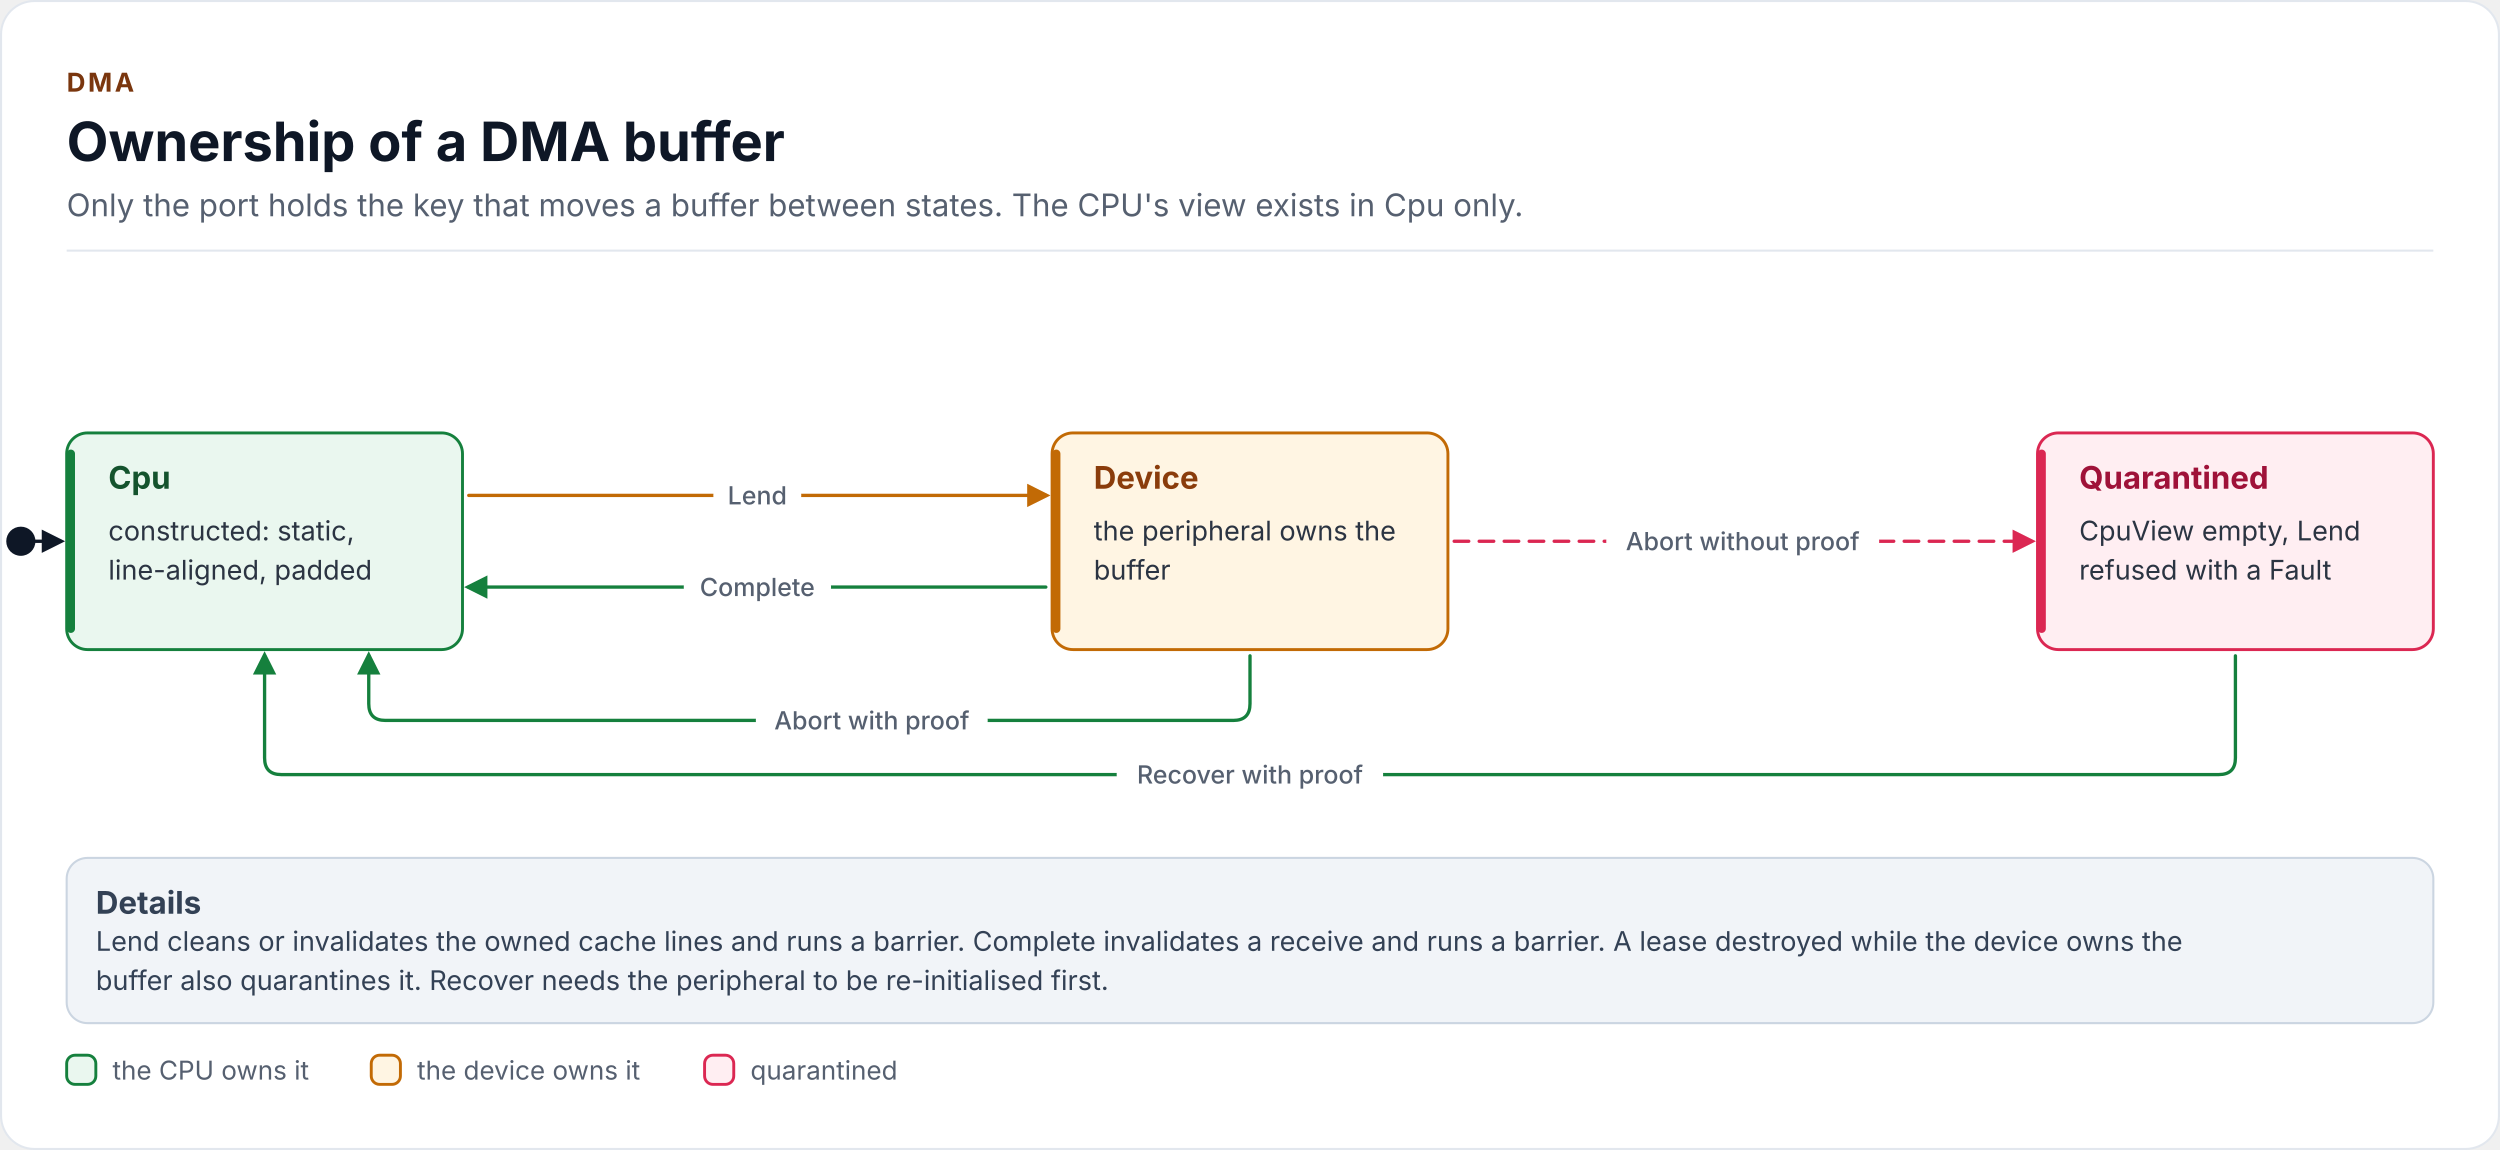
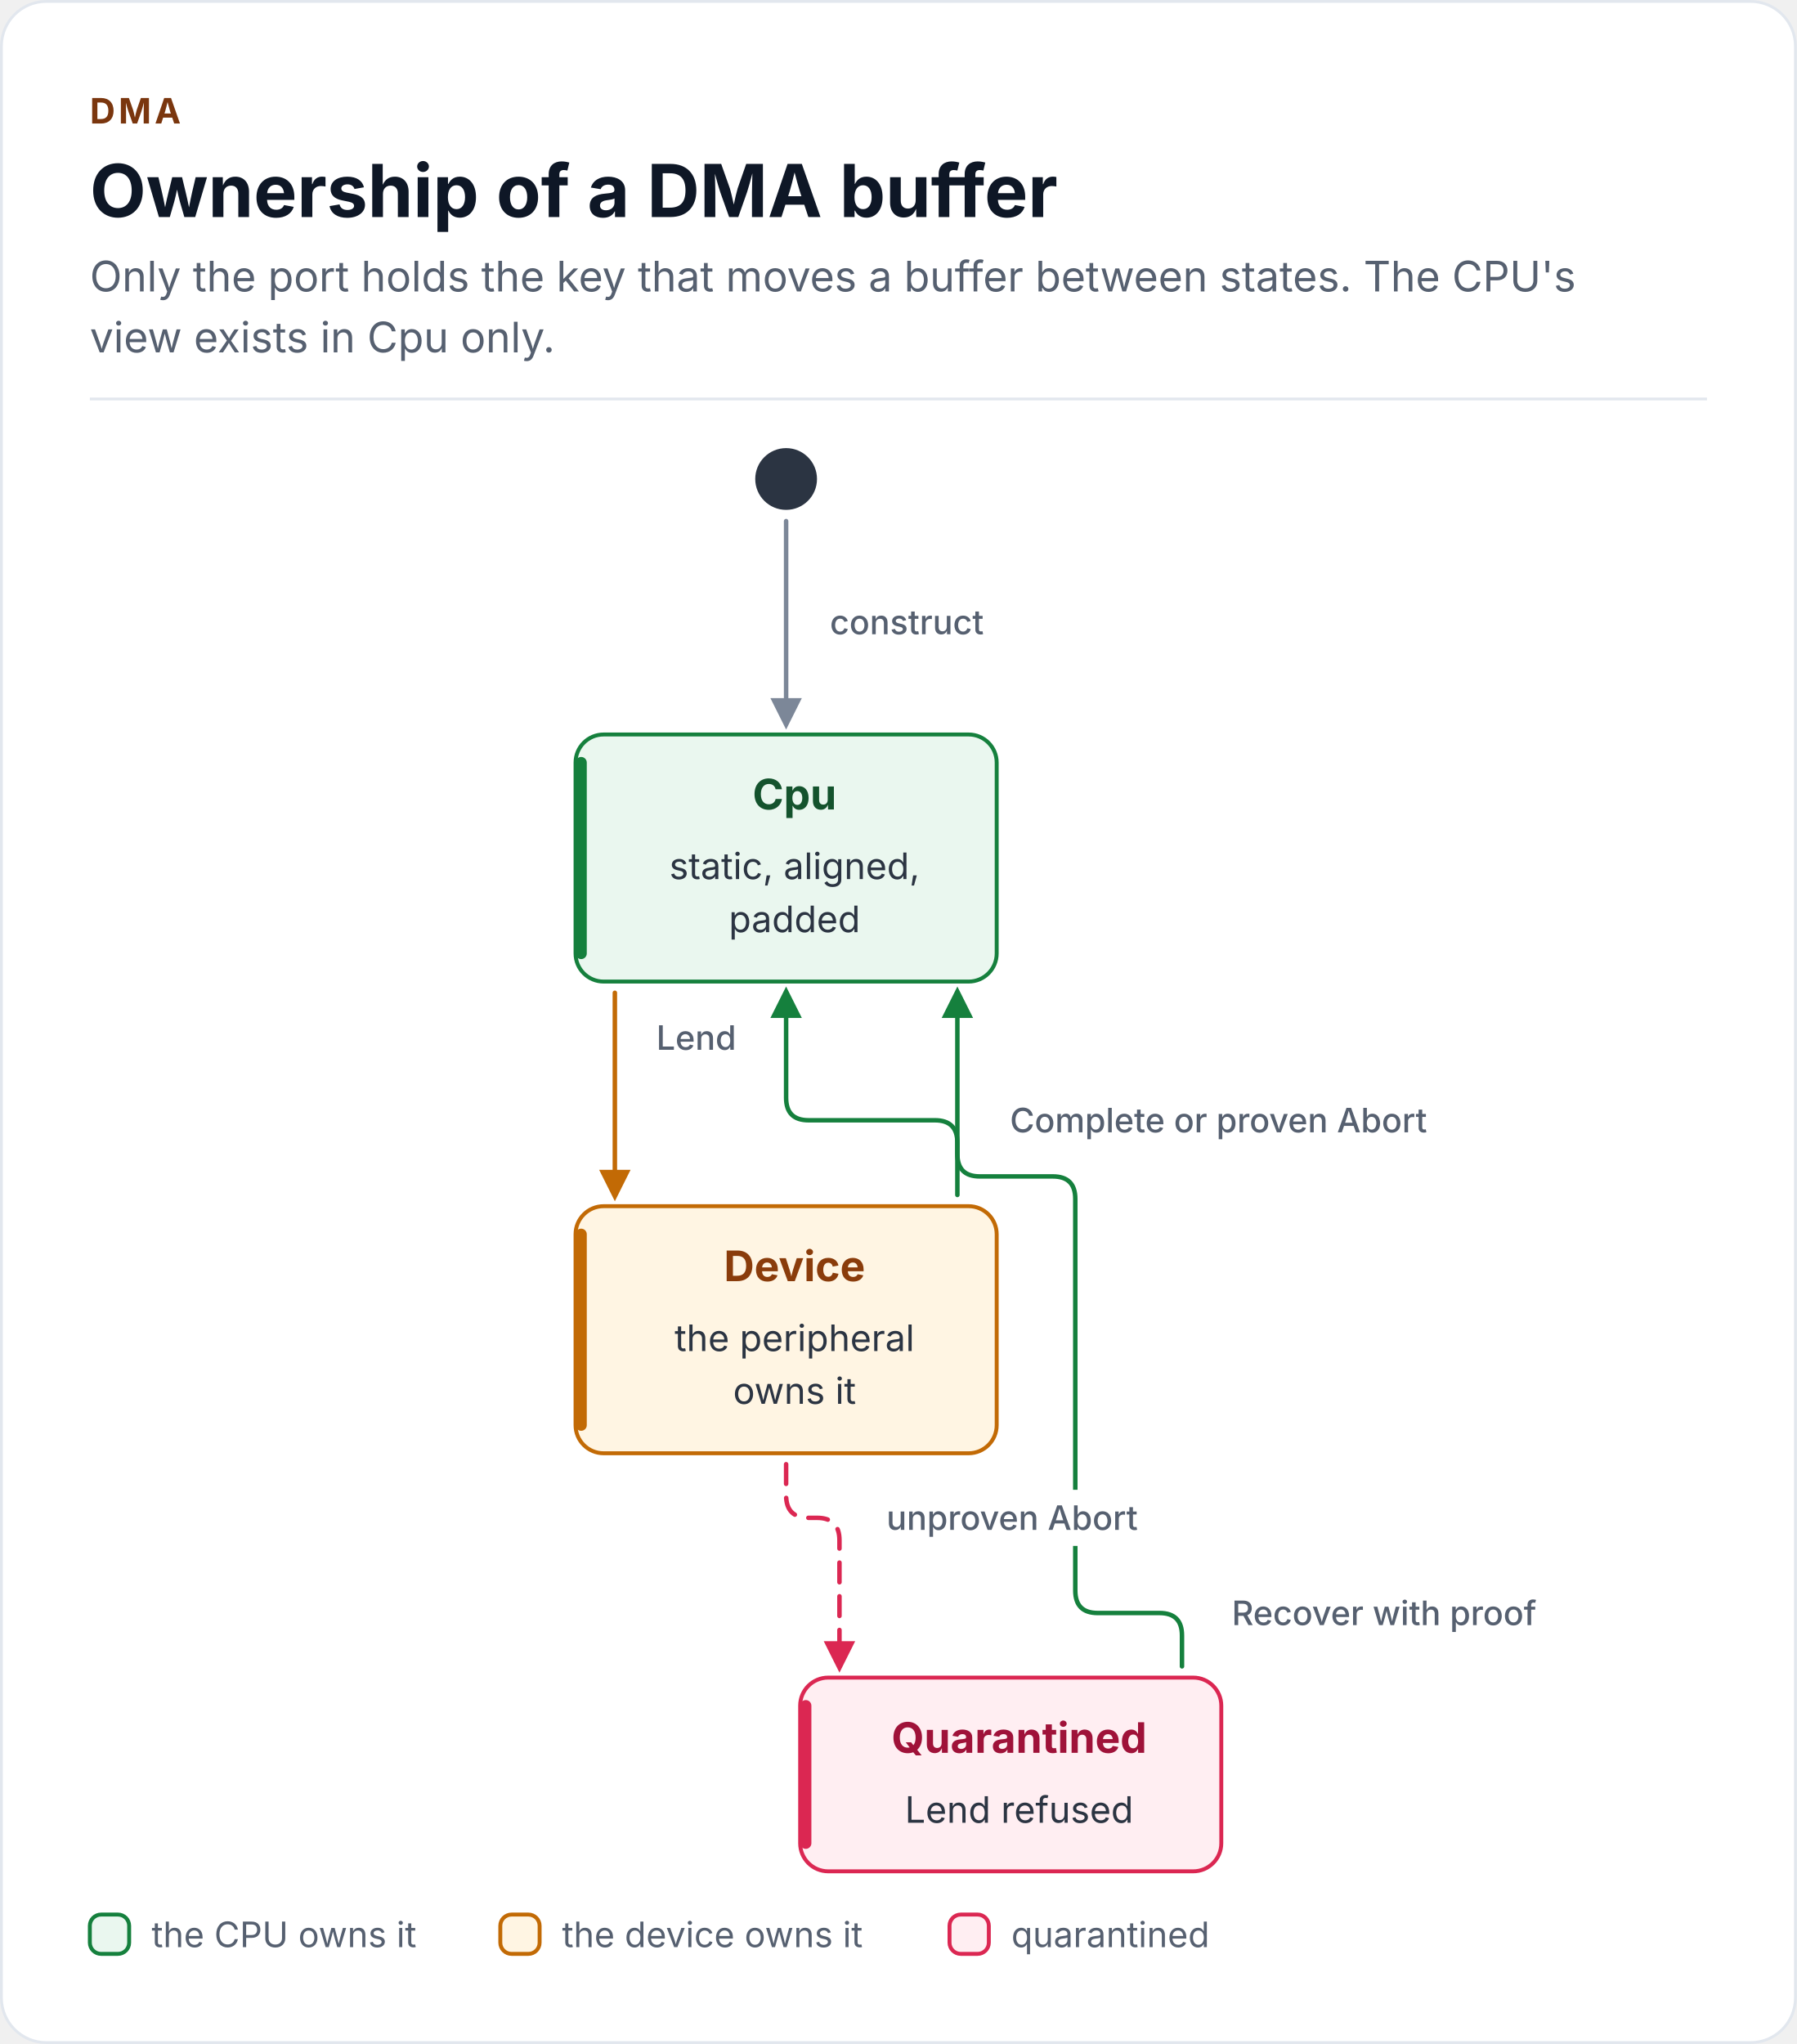
- <svg xmlns="http://www.w3.org/2000/svg" width="1200" height="552" viewBox="0 0 1200 552" role="img" aria-labelledby="dma-lease-title dma-lease-desc" font-family="Inter, 'Segoe UI', Roboto, 'Helvetica Neue', Arial, sans-serif">
+ <svg xmlns="http://www.w3.org/2000/svg" width="640" height="728" viewBox="0 0 640 728" role="img" aria-labelledby="dma-lease-title dma-lease-desc" font-family="Inter, 'Segoe UI', Roboto, 'Helvetica Neue', Arial, sans-serif">
  <defs>
-     <marker id="fk-arrow-amber-strong" viewBox="0 0 10 10" refX="8" refY="5" markerWidth="7" markerHeight="7" orient="auto-start-reverse">
+     <marker id="dma-lease-arrow-amber-strong" viewBox="0 0 10 10" refX="8" refY="5" markerWidth="7" markerHeight="7" orient="auto-start-reverse">
      <path d="M0 0L10 5L0 10z" fill="#C26A05" />
    </marker>
-     <marker id="fk-arrow-green-strong" viewBox="0 0 10 10" refX="8" refY="5" markerWidth="7" markerHeight="7" orient="auto-start-reverse">
+     <marker id="dma-lease-arrow-green-strong" viewBox="0 0 10 10" refX="8" refY="5" markerWidth="7" markerHeight="7" orient="auto-start-reverse">
      <path d="M0 0L10 5L0 10z" fill="#15803D" />
    </marker>
-     <marker id="fk-arrow-ink" viewBox="0 0 10 10" refX="8" refY="5" markerWidth="7" markerHeight="7" orient="auto-start-reverse">
-       <path d="M0 0L10 5L0 10z" fill="#0E1726" />
+     <marker id="dma-lease-arrow-rail" viewBox="0 0 10 10" refX="8" refY="5" markerWidth="7" markerHeight="7" orient="auto-start-reverse">
+       <path d="M0 0L10 5L0 10z" fill="#7C8798" />
    </marker>
-     <marker id="fk-arrow-rose-strong" viewBox="0 0 10 10" refX="8" refY="5" markerWidth="7" markerHeight="7" orient="auto-start-reverse">
+     <marker id="dma-lease-arrow-rose-strong" viewBox="0 0 10 10" refX="8" refY="5" markerWidth="7" markerHeight="7" orient="auto-start-reverse">
      <path d="M0 0L10 5L0 10z" fill="#DB2752" />
    </marker>
  </defs>
-   <rect x="0.5" y="0.5" width="1199" height="551" rx="16" fill="#FFFFFF" stroke="#E2E7EE" />
+   <rect x="0.5" y="0.5" width="639" height="727" rx="16" fill="#FFFFFF" stroke="#E2E7EE" />
  <text x="32" y="44" font-size="12.5" font-weight="700" letter-spacing="1.2" fill="#7A360E">DMA</text>
  <text x="32" y="77.3" font-size="26" font-weight="700" fill="#0E1726">Ownership of a DMA buffer</text>
-   <text x="32" y="103.8" font-size="15" fill="#566070">Only the port holds the key that moves a buffer between states. The CPU's view exists in Cpu only.</text>
-   <rect x="32" y="119.8" width="1136" height="1" fill="#E2E7EE" />
-   <path d="M17 259.8 L29 259.8" fill="none" stroke="#0E1726" stroke-width="1.6" stroke-linecap="round" stroke-linejoin="round" marker-end="url(#fk-arrow-ink)" />
-   <path d="M225 237.8 L502 237.8" fill="none" stroke="#C26A05" stroke-width="1.6" stroke-linecap="round" stroke-linejoin="round" marker-end="url(#fk-arrow-amber-strong)" />
-   <path d="M502 281.8 L225 281.8" fill="none" stroke="#15803D" stroke-width="1.6" stroke-linecap="round" stroke-linejoin="round" marker-end="url(#fk-arrow-green-strong)" />
-   <path d="M698 259.8 L975 259.8" fill="none" stroke="#DB2752" stroke-width="1.6" stroke-linecap="round" stroke-linejoin="round" stroke-dasharray="7 5" marker-end="url(#fk-arrow-rose-strong)" />
-   <path d="M1073 314.8 L1073 363.8 Q1073 371.8 1065 371.8 L135 371.8 Q127 371.8 127 363.8 L127 314.8" fill="none" stroke="#15803D" stroke-width="1.6" stroke-linecap="round" stroke-linejoin="round" marker-end="url(#fk-arrow-green-strong)" />
-   <path d="M600 314.8 L600 337.8 Q600 345.8 592 345.8 L185 345.8 Q177 345.8 177 337.8 L177 314.8" fill="none" stroke="#15803D" stroke-width="1.6" stroke-linecap="round" stroke-linejoin="round" marker-end="url(#fk-arrow-green-strong)" />
-   <rect x="32" y="207.8" width="190" height="104" rx="10" fill="#EAF7EF" stroke="#15803D" stroke-width="1.4" />
-   <rect x="32" y="215.8" width="4" height="88" rx="2" fill="#15803D" />
-   <rect x="505" y="207.8" width="190" height="104" rx="10" fill="#FFF5E3" stroke="#C26A05" stroke-width="1.4" />
-   <rect x="505" y="215.8" width="4" height="88" rx="2" fill="#C26A05" />
-   <rect x="978" y="207.8" width="190" height="104" rx="10" fill="#FFEEF2" stroke="#DB2752" stroke-width="1.4" />
-   <rect x="978" y="215.8" width="4" height="88" rx="2" fill="#DB2752" />
-   <circle cx="10" cy="259.8" r="7" fill="#0E1726" />
-   <rect x="32" y="411.8" width="1136" height="79.3" rx="10" fill="#F1F4F8" stroke="#CBD5E1" stroke-width="1" />
-   <text x="52" y="234.6" font-size="15" font-weight="700" fill="#14532D">Cpu</text>
-   <text x="52" y="259.4" font-size="13" fill="#2B3442">constructed: static,</text>
-   <text x="52" y="278.2" font-size="13" fill="#2B3442">line-aligned, padded</text>
-   <text x="525" y="234.6" font-size="15" font-weight="700" fill="#8A3C0B">Device</text>
-   <text x="525" y="259.4" font-size="13" fill="#2B3442">the peripheral owns the</text>
-   <text x="525" y="278.2" font-size="13" fill="#2B3442">buffer</text>
-   <text x="998" y="234.6" font-size="15" font-weight="700" fill="#9F1239">Quarantined</text>
-   <text x="998" y="259.4" font-size="13" fill="#2B3442">CpuView empty, Lend</text>
-   <text x="998" y="278.2" font-size="13" fill="#2B3442">refused with a Fault</text>
-   <rect x="342.4" y="227.8" width="42.2" height="20" rx="10" fill="#FFFFFF" />
-   <text x="363.5" y="242.1" font-size="12" font-weight="500" text-anchor="middle" fill="#566070">Lend</text>
-   <rect x="328.2" y="271.8" width="70.7" height="20" rx="10" fill="#FFFFFF" />
-   <text x="363.5" y="286.1" font-size="12" font-weight="500" text-anchor="middle" fill="#566070">Complete</text>
-   <rect x="771" y="249.8" width="131" height="20" rx="10" fill="#FFFFFF" />
-   <text x="836.5" y="264.1" font-size="12" font-weight="500" text-anchor="middle" fill="#566070">Abort without proof</text>
-   <rect x="536" y="361.8" width="127.9" height="20" rx="10" fill="#FFFFFF" />
-   <text x="600" y="376.1" font-size="12" font-weight="500" text-anchor="middle" fill="#566070">Recover with proof</text>
-   <rect x="362.8" y="335.8" width="111.3" height="20" rx="10" fill="#FFFFFF" />
-   <text x="418.5" y="350.1" font-size="12" font-weight="500" text-anchor="middle" fill="#566070">Abort with proof</text>
-   <text x="46" y="438.6" font-size="15" font-weight="700" fill="#334155">Details</text>
-   <text x="46" y="456.4" font-size="13" fill="#334155">Lend cleans or invalidates the owned cache lines and runs a barrier. Complete invalidates a receive and runs a barrier. A lease destroyed while the device owns the</text>
-   <text x="46" y="475.2" font-size="13" fill="#334155">buffer also quarantines it. Recover needs the peripheral to be re-initialised first.</text>
-   <rect x="32" y="506.5" width="14" height="14" rx="4" fill="#EAF7EF" stroke="#15803D" stroke-width="1.4" />
-   <text x="54" y="518.2" font-size="12.5" fill="#566070">the CPU owns it</text>
-   <rect x="178.2" y="506.5" width="14" height="14" rx="4" fill="#FFF5E3" stroke="#C26A05" stroke-width="1.4" />
-   <text x="200.2" y="518.2" font-size="12.5" fill="#566070">the device owns it</text>
-   <rect x="338.2" y="506.5" width="14" height="14" rx="4" fill="#FFEEF2" stroke="#DB2752" stroke-width="1.4" />
-   <text x="360.2" y="518.2" font-size="12.5" fill="#566070">quarantined</text>
+   <text x="32" y="103.8" font-size="15" fill="#566070">Only the port holds the key that moves a buffer between states. The CPU's</text>
+   <text x="32" y="125.5" font-size="15" fill="#566070">view exists in Cpu only.</text>
+   <rect x="32" y="141.6" width="576" height="1" fill="#E2E7EE" />
+   <path d="M280 185.6 L280 257.6" fill="none" stroke="#7C8798" stroke-width="1.6" stroke-linecap="round" stroke-linejoin="round" marker-end="url(#dma-lease-arrow-rail)" />
+   <path d="M219 353.6 L219 425.6" fill="none" stroke="#C26A05" stroke-width="1.6" stroke-linecap="round" stroke-linejoin="round" marker-end="url(#dma-lease-arrow-amber-strong)" />
+   <path d="M341 425.6 L341 407 Q341 399 333 399 L288 399 Q280 399 280 391 L280 353.6" fill="none" stroke="#15803D" stroke-width="1.6" stroke-linecap="round" stroke-linejoin="round" marker-end="url(#dma-lease-arrow-green-strong)" />
+   <path d="M280 521.5 L280 532.6 Q280 540.6 288 540.6 L291 540.6 Q299 540.6 299 548.6 L299 593.5" fill="none" stroke="#DB2752" stroke-width="1.6" stroke-linecap="round" stroke-linejoin="round" stroke-dasharray="7 5" marker-end="url(#dma-lease-arrow-rose-strong)" />
+   <path d="M421 593.5 L421 582.5 Q421 574.5 413 574.5 L391 574.5 Q383 574.5 383 566.5 L383 427 Q383 419 375 419 L349 419 Q341 419 341 411 L341 353.6" fill="none" stroke="#15803D" stroke-width="1.6" stroke-linecap="round" stroke-linejoin="round" marker-end="url(#dma-lease-arrow-green-strong)" />
+   <rect x="205" y="261.6" width="150" height="88" rx="10" fill="#EAF7EF" stroke="#15803D" stroke-width="1.4" />
+   <rect x="205" y="269.6" width="4" height="72" rx="2" fill="#15803D" />
+   <rect x="205" y="429.6" width="150" height="88" rx="10" fill="#FFF5E3" stroke="#C26A05" stroke-width="1.4" />
+   <rect x="205" y="437.6" width="4" height="72" rx="2" fill="#C26A05" />
+   <rect x="285" y="597.5" width="150" height="69" rx="10" fill="#FFEEF2" stroke="#DB2752" stroke-width="1.4" />
+   <rect x="285" y="605.5" width="4" height="53" rx="2" fill="#DB2752" />
+   <circle cx="280" cy="170.6" r="11" fill="#2B3442" />
+   <text x="283" y="288.3" font-size="15" font-weight="700" text-anchor="middle" fill="#14532D">Cpu</text>
+   <text x="283" y="313.1" font-size="13" text-anchor="middle" fill="#2B3442">static, aligned,</text>
+   <text x="283" y="332" font-size="13" text-anchor="middle" fill="#2B3442">padded</text>
+   <text x="283" y="456.3" font-size="15" font-weight="700" text-anchor="middle" fill="#8A3C0B">Device</text>
+   <text x="283" y="481.2" font-size="13" text-anchor="middle" fill="#2B3442">the peripheral</text>
+   <text x="283" y="500" font-size="13" text-anchor="middle" fill="#2B3442">owns it</text>
+   <text x="363" y="624.3" font-size="15" font-weight="700" text-anchor="middle" fill="#9F1239">Quarantined</text>
+   <text x="363" y="649.2" font-size="13" text-anchor="middle" fill="#2B3442">Lend refused</text>
+   <rect x="288" y="211.6" width="70.1" height="20" rx="10" fill="#FFFFFF" />
+   <text x="323" y="225.9" font-size="12" font-weight="500" text-anchor="middle" fill="#566070">construct</text>
+   <rect x="226.9" y="359.6" width="42.2" height="20" rx="10" fill="#FFFFFF" />
+   <text x="248" y="373.9" font-size="12" font-weight="500" text-anchor="middle" fill="#566070">Lend</text>
+   <rect x="348.9" y="389" width="170.1" height="20" rx="10" fill="#FFFFFF" />
+   <text x="434" y="403.3" font-size="12" font-weight="500" text-anchor="middle" fill="#566070">Complete or proven Abort</text>
+   <rect x="306.8" y="530.6" width="107.4" height="20" rx="10" fill="#FFFFFF" />
+   <text x="360.5" y="544.9" font-size="12" font-weight="500" text-anchor="middle" fill="#566070">unproven Abort</text>
+   <rect x="429" y="564.5" width="127.9" height="20" rx="10" fill="#FFFFFF" />
+   <text x="493" y="578.8" font-size="12" font-weight="500" text-anchor="middle" fill="#566070">Recover with proof</text>
+   <rect x="32" y="681.9" width="14" height="14" rx="4" fill="#EAF7EF" stroke="#15803D" stroke-width="1.4" />
+   <text x="54" y="693.5" font-size="12.5" fill="#566070">the CPU owns it</text>
+   <rect x="178.2" y="681.9" width="14" height="14" rx="4" fill="#FFF5E3" stroke="#C26A05" stroke-width="1.4" />
+   <text x="200.2" y="693.5" font-size="12.5" fill="#566070">the device owns it</text>
+   <rect x="338.2" y="681.9" width="14" height="14" rx="4" fill="#FFEEF2" stroke="#DB2752" stroke-width="1.4" />
+   <text x="360.2" y="693.5" font-size="12.5" fill="#566070">quarantined</text>
</svg>
